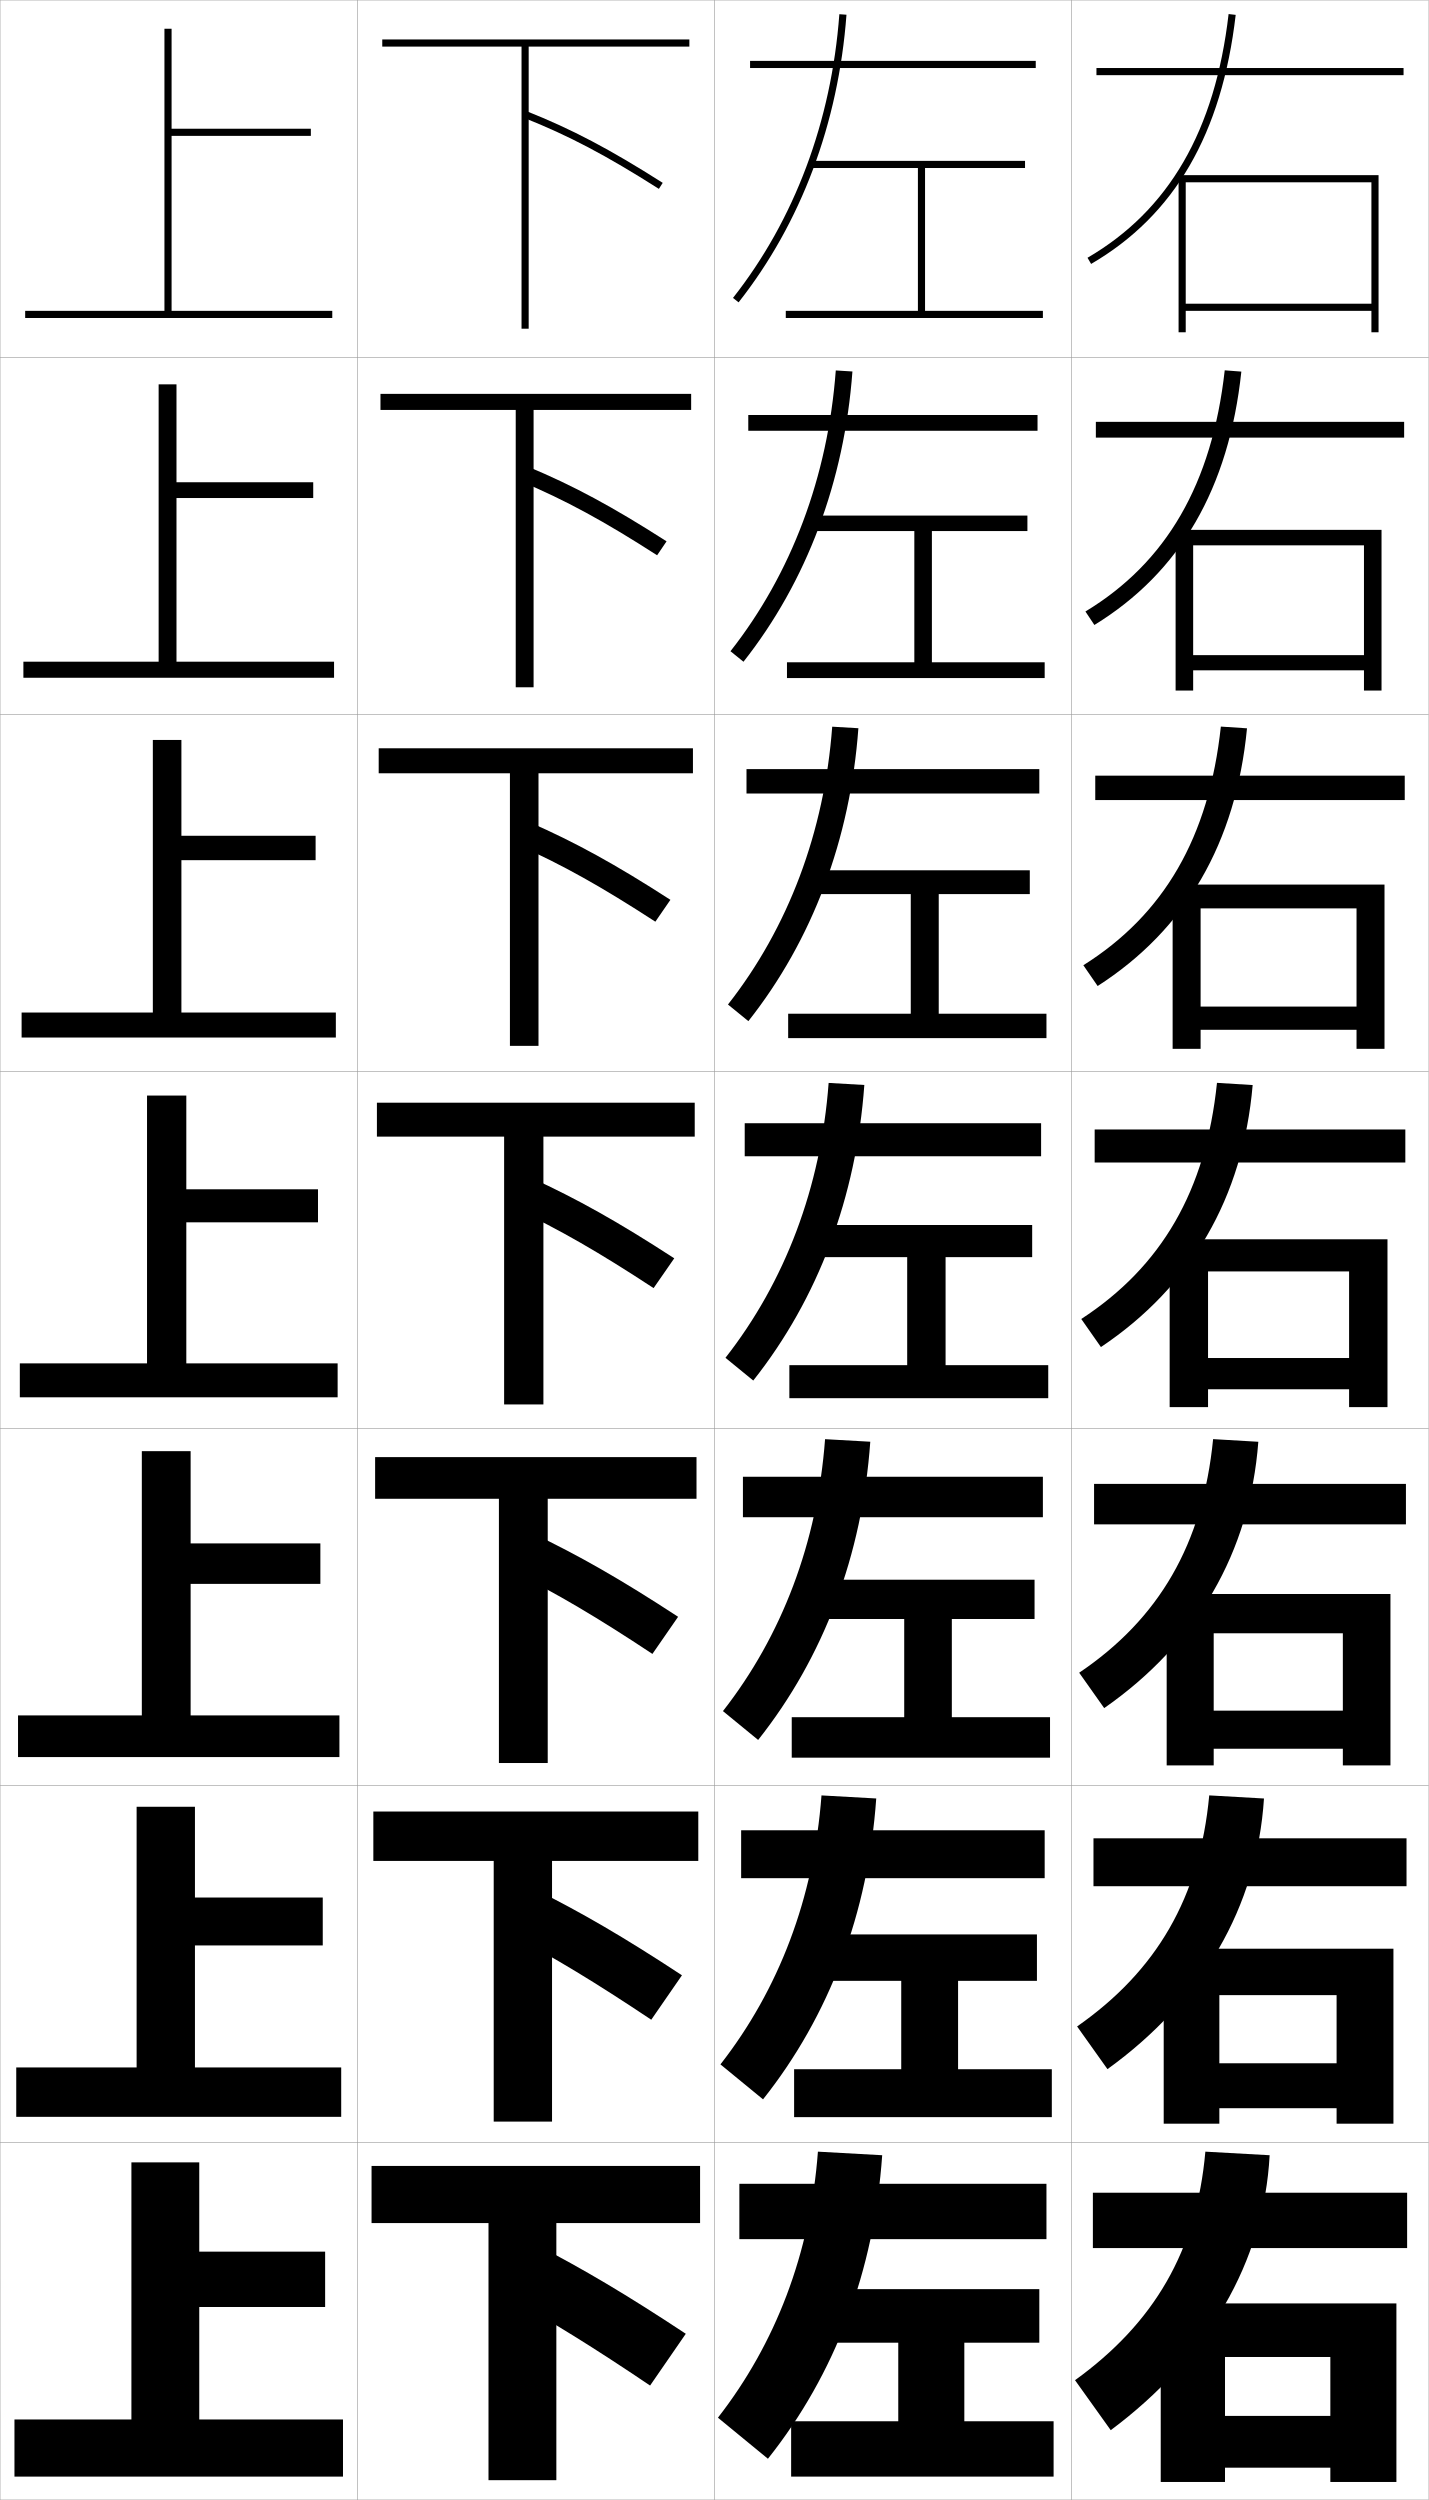
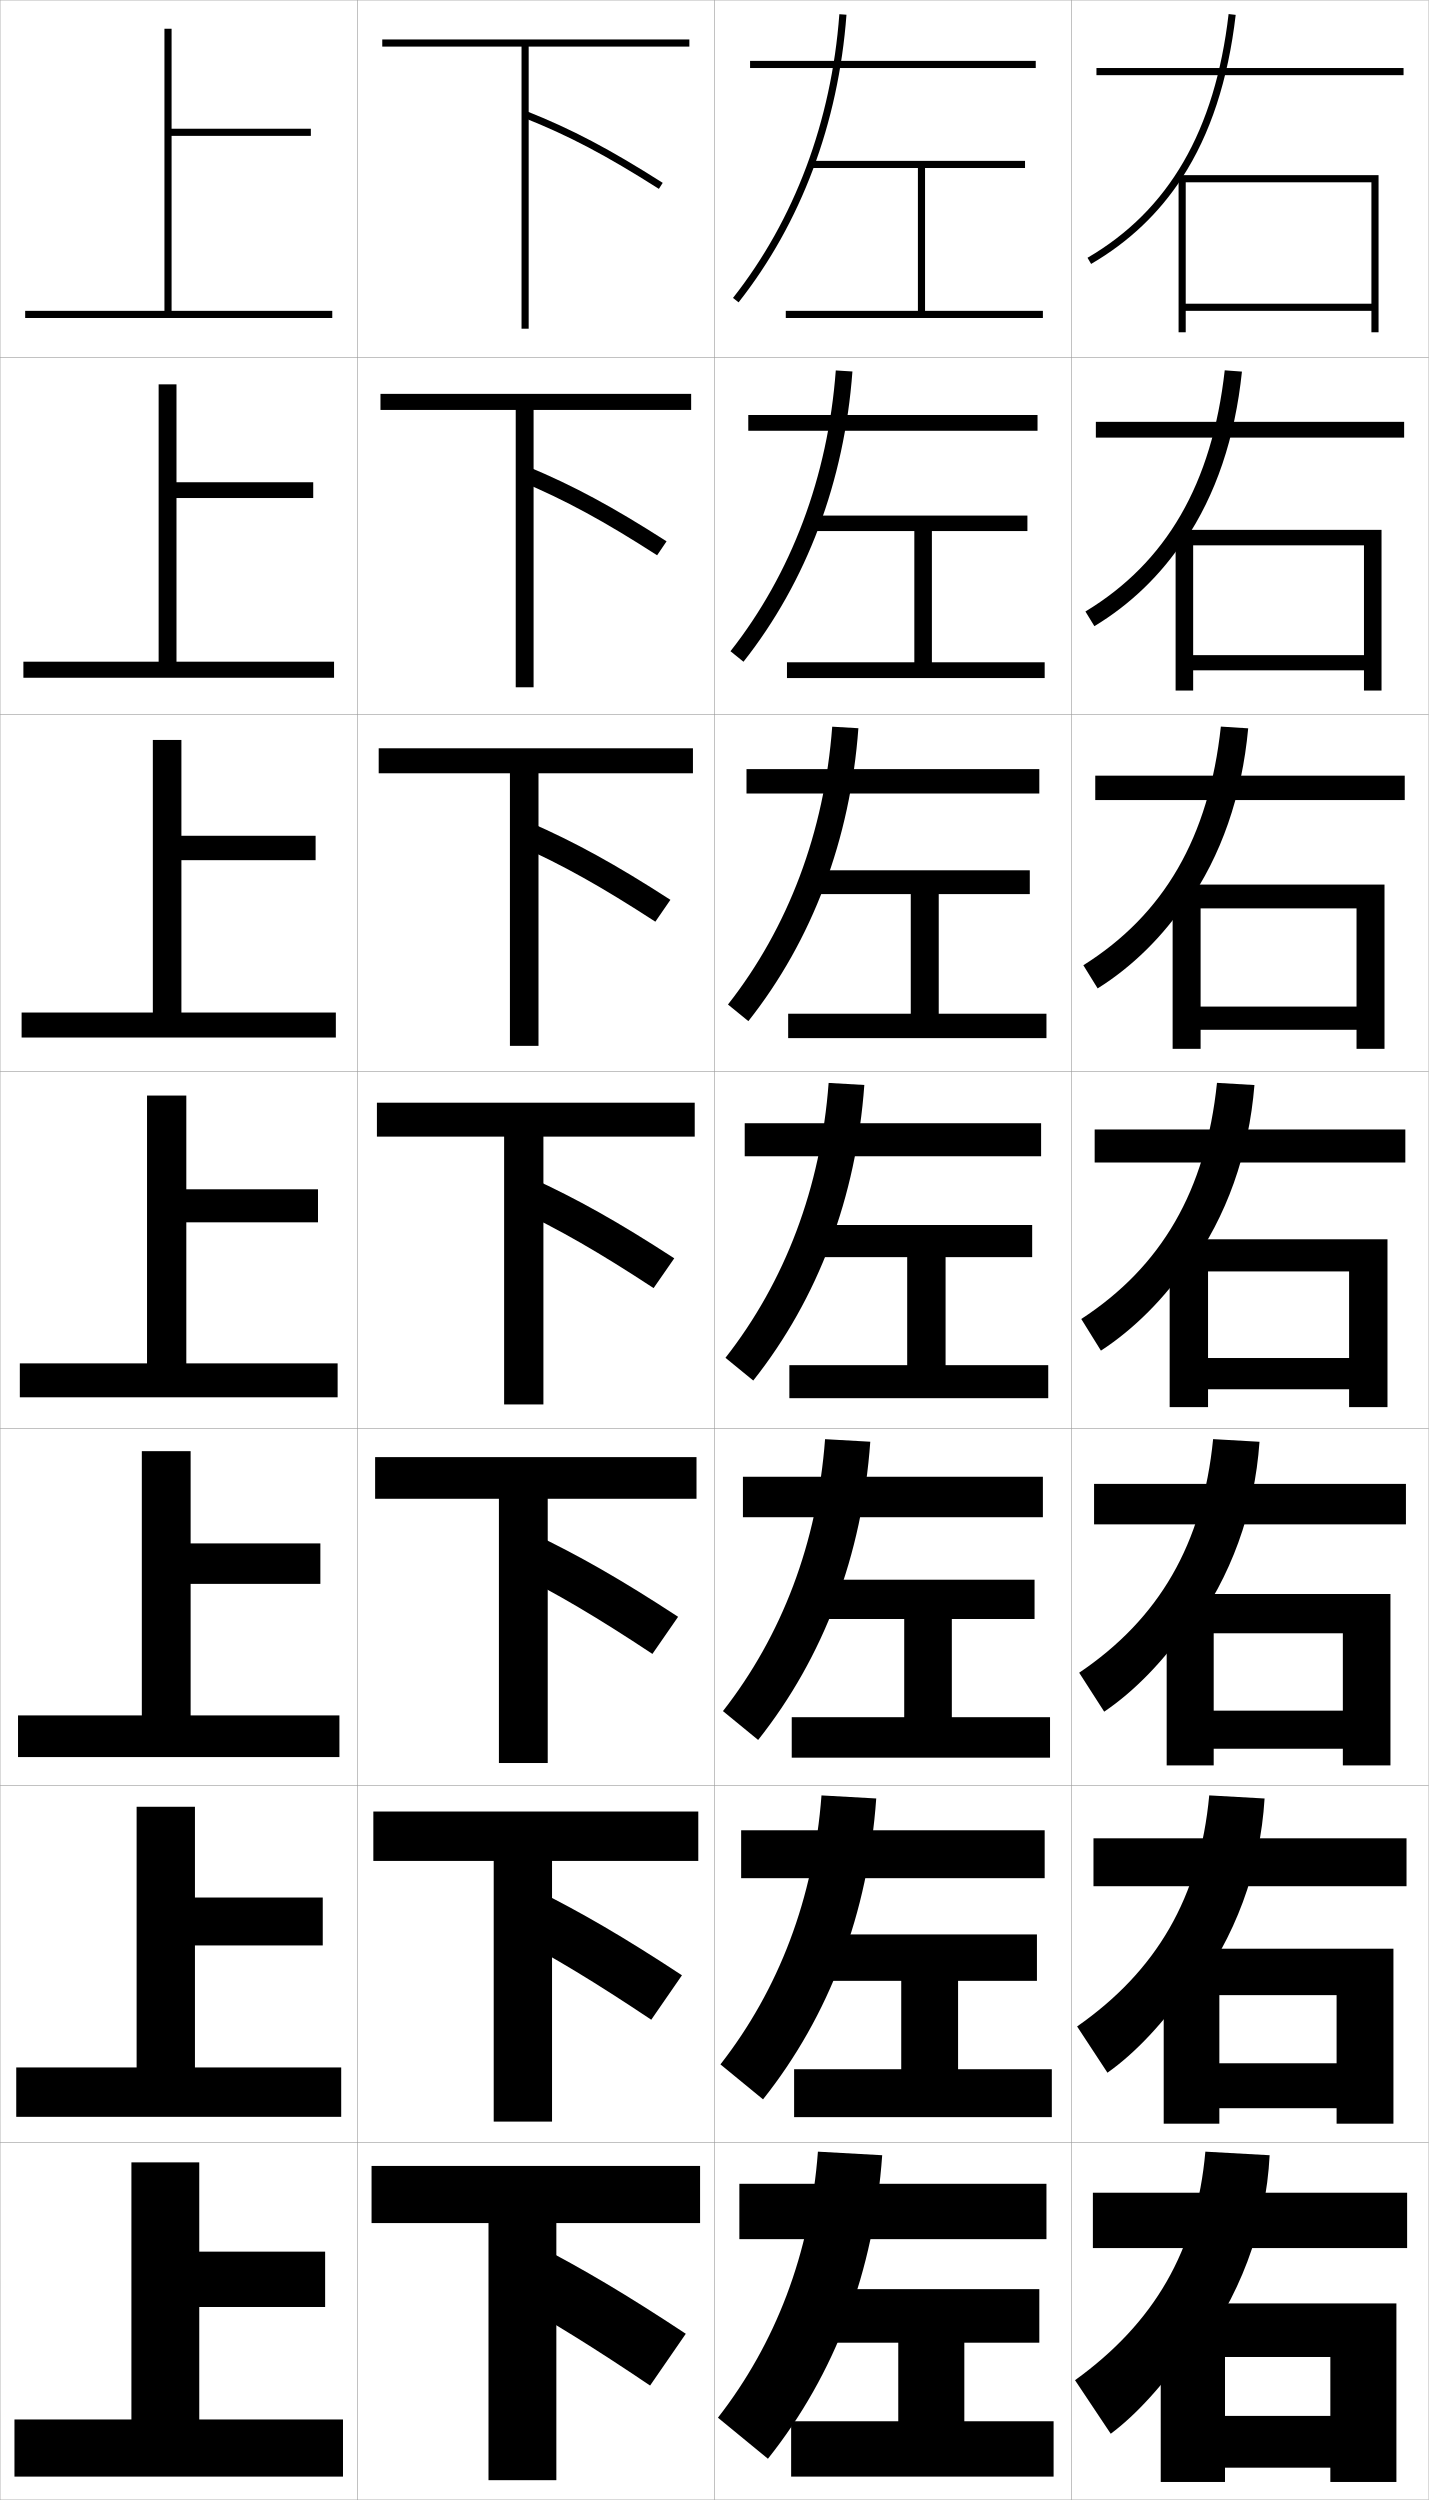
<svg xmlns="http://www.w3.org/2000/svg" width="400.1" height="700.1" viewBox="0 0 400.1 700.1" overflow="visible" enable-background="new 0 0 400.1 700.1" xml:space="preserve">
  <g id="glyphs">
    <g>
      <rect x="0.05" y="0.05" fill="none" stroke="#999999" stroke-width="0.1" width="100" height="100" />
      <rect x="0.05" y="100.05" fill="none" stroke="#999999" stroke-width="0.1" width="100" height="100" />
      <rect x="0.05" y="200.05" fill="none" stroke="#999999" stroke-width="0.1" width="100" height="100" />
      <rect x="0.05" y="300.05" fill="none" stroke="#999999" stroke-width="0.1" width="100" height="100" />
      <rect x="0.05" y="400.05" fill="none" stroke="#999999" stroke-width="0.1" width="100" height="100" />
      <rect x="0.05" y="500.05" fill="none" stroke="#999999" stroke-width="0.1" width="100" height="100" />
      <rect x="0.05" y="600.05" fill="none" stroke="#999999" stroke-width="0.1" width="100" height="100" />
      <rect x="100.05" y="0.05" fill="none" stroke="#999999" stroke-width="0.1" width="100" height="100" />
      <rect x="100.05" y="100.05" fill="none" stroke="#999999" stroke-width="0.1" width="100" height="100" />
      <rect x="100.05" y="200.05" fill="none" stroke="#999999" stroke-width="0.1" width="100" height="100" />
      <rect x="100.05" y="300.05" fill="none" stroke="#999999" stroke-width="0.1" width="100" height="100" />
      <rect x="100.05" y="400.05" fill="none" stroke="#999999" stroke-width="0.1" width="100" height="100" />
      <rect x="100.05" y="500.05" fill="none" stroke="#999999" stroke-width="0.1" width="100" height="100" />
      <rect x="100.05" y="600.05" fill="none" stroke="#999999" stroke-width="0.1" width="100" height="100" />
      <rect x="200.05" y="0.05" fill="none" stroke="#999999" stroke-width="0.1" width="100" height="100" />
      <rect x="200.05" y="100.05" fill="none" stroke="#999999" stroke-width="0.1" width="100" height="100" />
      <rect x="200.05" y="200.05" fill="none" stroke="#999999" stroke-width="0.1" width="100" height="100" />
      <rect x="200.05" y="300.05" fill="none" stroke="#999999" stroke-width="0.1" width="100" height="100" />
      <rect x="200.05" y="400.05" fill="none" stroke="#999999" stroke-width="0.1" width="100" height="100" />
      <rect x="200.05" y="500.05" fill="none" stroke="#999999" stroke-width="0.1" width="100" height="100" />
      <rect x="200.05" y="600.05" fill="none" stroke="#999999" stroke-width="0.1" width="100" height="100" />
      <rect x="300.05" y="0.05" fill="none" stroke="#999999" stroke-width="0.1" width="100" height="100" />
      <rect x="300.05" y="100.05" fill="none" stroke="#999999" stroke-width="0.1" width="100" height="100" />
      <rect x="300.05" y="200.05" fill="none" stroke="#999999" stroke-width="0.1" width="100" height="100" />
      <rect x="300.05" y="300.05" fill="none" stroke="#999999" stroke-width="0.1" width="100" height="100" />
      <rect x="300.05" y="400.05" fill="none" stroke="#999999" stroke-width="0.1" width="100" height="100" />
      <rect x="300.05" y="500.05" fill="none" stroke="#999999" stroke-width="0.1" width="100" height="100" />
      <rect x="300.05" y="600.05" fill="none" stroke="#999999" stroke-width="0.1" width="100" height="100" />
    </g>
    <g>
      <rect x="307.05" y="19.05" width="86" height="2" />
      <rect x="306.883" y="118.133" width="86.333" height="4.417" />
      <rect x="306.717" y="217.216" width="86.666" height="6.833" />
      <rect x="306.55" y="316.3" width="87" height="9.25" />
      <rect x="306.383" y="415.55" width="87.333" height="11.333" />
      <rect x="306.217" y="514.8" width="87.666" height="13.417" />
      <rect x="306.05" y="614.05" width="88" height="15.5" />
    </g>
    <g>
      <polygon points="384.05,85.05 332.05,85.05 332.05,87.05 384.05,87.05       384.05,93.05 386.05,93.05 386.05,49.05 330.05,49.05 330.05,93.05       332.05,93.05 332.05,51.05 384.05,51.05 " />
      <polygon points="386.883,148.383 329.216,148.383 329.216,193.383 334.133,193.383       334.133,152.716 381.966,152.716 381.966,183.466 334.133,183.466 334.133,187.716       381.966,187.716 381.966,193.383 386.883,193.383 " />
      <polygon points="387.717,247.716 328.383,247.716 328.383,293.716 336.217,293.716       336.217,254.383 379.883,254.383 379.883,281.883 336.217,281.883 336.217,288.383       379.883,288.383 379.883,293.716 387.717,293.716 " />
      <polygon points="388.55,347.05 327.55,347.05 327.55,394.05 338.3,394.05       338.3,356.05 377.8,356.05 377.8,380.3 338.3,380.3 338.3,389.05       377.8,389.05 377.8,394.05 388.55,394.05 " />
      <polygon points="389.383,446.383 326.716,446.383 326.716,494.383 339.883,494.383       339.883,457.384 376.05,457.384 376.05,479.05 339.883,479.05 339.883,489.717       376.05,489.717 376.05,494.383 389.383,494.383 " />
      <polygon points="390.217,545.717 325.883,545.717 325.883,594.717 341.467,594.717       341.467,558.717 374.3,558.717 374.3,577.8 341.467,577.8 341.467,590.383       374.3,590.383 374.3,594.717 390.217,594.717 " />
      <polygon points="372.55,695.05 391.05,695.05 391.05,645.05 325.05,645.05       325.05,695.05 343.05,695.05 343.05,660.051 372.55,660.051 372.55,676.55       343.05,676.55 343.05,691.05 372.55,691.05 " />
-     </g>
-     <g>
-       <path d="M304.546,72.186l1.008,1.728c23.375-13.625,36.619-36.44,40.489-69.749      l-1.986-0.23C340.265,36.574,327.341,58.9,304.546,72.186z" />
-       <path d="M342.972,103.704c-3.569,31.841-16.331,53.809-39.009,67.543l2.507,3.773      c24.008-14.731,37.667-38.225,41.157-70.957L342.972,103.704z" />
-       <path d="M341.888,203.473c-3.347,31.043-15.946,52.652-38.507,66.834l4.005,5.818      c24.641-15.836,38.716-40.009,41.826-72.166L341.888,203.473z" />
-       <path d="M302.798,369.368l5.504,7.863c25.273-16.942,39.765-41.794,42.494-73.374      l-9.992-0.615C337.679,333.487,325.241,354.737,302.798,369.368z" />
-       <path d="M339.719,403.012c-2.902,29.446-15.178,50.339-37.504,65.417l7.003,9.909      c25.906-18.049,40.812-43.579,43.163-74.583L339.719,403.012z" />
-       <path d="M338.635,502.78c-2.68,28.649-14.793,49.183-37.002,64.709l8.501,11.954      c26.539-19.153,41.861-45.363,43.831-75.791L338.635,502.78z" />
-       <path d="M337.55,602.55c-2.457,27.852-14.407,48.026-36.5,64l10,14      c27.172-20.26,42.91-47.148,44.5-77L337.55,602.55z" />
    </g>
    <g>
      <polygon points="148.05,13.05 193.05,13.05 193.05,11.05 107.05,11.05       107.05,13.05 146.05,13.05 146.05,92.05 148.05,92.05 " />
      <polygon points="106.549,110.3 106.549,114.799 144.424,114.799 144.424,192.466       149.425,192.466 149.425,114.799 193.55,114.799 193.55,110.3 " />
      <polygon points="106.05,209.55 106.05,216.55 142.8,216.55 142.8,292.883       150.8,292.883 150.8,216.55 194.05,216.55 194.05,209.55 " />
      <polygon points="152.175,318.3 194.55,318.3 194.55,308.8 105.55,308.8       105.55,318.3 141.175,318.3 141.175,393.3 152.175,393.3 " />
      <polygon points="105.049,408.05 105.049,419.716 139.716,419.716 139.716,493.716       153.383,493.716 153.383,419.716 195.05,419.716 195.05,408.05 " />
      <polygon points="104.55,507.3 104.55,521.133 138.258,521.133 138.258,594.133       154.592,594.133 154.592,521.133 195.55,521.133 195.55,507.3 " />
      <polygon points="155.8,622.55 196.05,622.55 196.05,606.55 104.05,606.55       104.05,622.55 136.8,622.55 136.8,694.55 155.8,694.55 " />
    </g>
    <g>
      <path d="M146.681,32.979c12.512,4.962,23.118,10.546,37.832,19.914l1.074-1.688      c-14.829-9.441-25.53-15.073-38.168-20.086L146.681,32.979z" />
      <path d="M184.019,155.502l2.645-3.906c-15.13-9.701-26.079-15.591-38.807-20.905      l-1.949,4.133C158.322,140.051,169.129,145.924,184.019,155.502z" />
      <path d="M183.525,258.112l4.216-6.125c-15.432-9.961-26.628-16.109-39.445-21.724      l-3.159,6.406C157.453,242.161,168.46,248.323,183.525,258.112z" />
      <path d="M188.818,352.378c-15.733-10.221-27.177-16.627-40.084-22.543l-4.369,8.68      c12.218,5.756,23.426,12.207,38.666,22.207L188.818,352.378z" />
      <path d="M182.704,463.164l7.191-10.396c-16.035-10.481-27.725-17.146-40.723-23.362      l-5.413,10.786C155.879,446.213,167.288,452.953,182.704,463.164z" />
      <path d="M182.377,565.607l8.596-12.448c-16.337-10.741-28.274-17.663-41.361-24.181      l-6.457,12.893C155.177,548.156,166.786,555.186,182.377,565.607z" />
      <path d="M142.55,643.55c11.924,6.549,23.733,13.867,39.5,24.5l10-14.5      c-16.639-11.001-28.822-18.182-42-25L142.55,643.55z" />
    </g>
    <g>
      <g>
        <path d="M205.265,83.432l1.57,1.237c17.489-22.217,27.937-50.068,30.212-80.545       l-1.994-0.148C232.807,34.054,222.506,61.529,205.265,83.432z" />
        <rect x="210.05" y="17.05" width="80" height="2" />
      </g>
      <g>
        <path d="M204.562,182.368l3.642,2.948c17.716-22.465,28.235-50.49,30.51-81.287       l-4.661-0.291C231.826,133.551,221.621,160.66,204.562,182.368z" />
        <rect x="209.549" y="116.216" width="81" height="4.417" />
      </g>
      <g>
        <path d="M203.86,281.304l5.713,4.658c17.942-22.713,28.534-50.911,30.808-82.03       l-7.329-0.432C230.845,233.048,220.736,259.792,203.86,281.304z" />
        <rect x="209.05" y="215.383" width="82" height="6.833" />
      </g>
      <g>
        <path d="M203.157,380.24l7.785,6.369c18.168-22.961,28.832-51.332,31.105-82.772       l-9.996-0.574C229.864,332.545,219.851,358.923,203.157,380.24z" />
        <rect x="208.55" y="314.55" width="83" height="9.25" />
      </g>
      <g>
        <path d="M202.455,479.177l9.856,8.079c18.395-23.209,29.13-51.754,31.404-83.515       l-12.664-0.716C228.884,432.042,218.965,458.054,202.455,479.177z" />
        <rect x="208.049" y="413.55" width="84" height="11.333" />
      </g>
      <g>
        <path d="M201.752,578.113l11.928,9.79c18.621-23.458,29.429-52.176,31.702-84.258       l-15.332-0.858C227.903,531.538,218.081,557.186,201.752,578.113z" />
        <rect x="207.55" y="512.55" width="85" height="13.417" />
      </g>
      <g>
        <path d="M201.05,677.05l14,11.5c18.848-23.706,29.728-52.597,32-85l-18-1       C226.923,631.035,217.195,656.316,201.05,677.05z" />
        <rect x="207.05" y="611.55" width="86" height="15.5" />
      </g>
    </g>
    <polygon points="251.55,656.05 251.55,678.05 221.55,678.05 221.55,693.55      295.05,693.55 295.05,678.05 270.05,678.05 270.05,656.05 291.05,656.05      291.05,641.05 230.05,641.05 230.05,656.05 " />
    <polygon points="290.383,541.717 229.549,541.717 229.549,554.717 252.383,554.717      252.383,579.466 222.383,579.466 222.383,592.883 294.55,592.883 294.55,579.466      268.3,579.466 268.3,554.717 290.383,554.717 " />
    <polygon points="289.717,442.383 229.05,442.383 229.05,453.383 253.217,453.383      253.217,480.883 221.717,480.883 221.717,492.217 294.05,492.217 294.05,480.883      266.55,480.883 266.55,453.383 289.717,453.383 " />
    <g>
      <polygon points="259.05,87.05 259.05,47.05 287.05,47.05 287.05,45.05       227.05,45.05 227.05,47.05 257.05,47.05 257.05,87.05 220.05,87.05       220.05,89.05 292.05,89.05 292.05,87.05 " />
      <polygon points="287.716,148.716 287.716,144.383 227.549,144.383 227.549,148.716       256.05,148.716 256.05,185.466 220.383,185.466 220.383,189.883 292.55,189.883       292.55,185.466 260.967,185.466 260.967,148.716 " />
      <polygon points="288.383,250.383 288.383,243.716 228.05,243.716 228.05,250.383       255.05,250.383 255.05,283.883 220.717,283.883 220.717,290.716 293.05,290.716       293.05,283.883 262.883,283.883 262.883,250.383 " />
      <polygon points="289.05,343.05 228.55,343.05 228.55,352.05 254.05,352.05       254.05,382.3 221.05,382.3 221.05,391.55 293.55,391.55 293.55,382.3       264.8,382.3 264.8,352.05 289.05,352.05 " />
    </g>
    <g>
      <polygon points="48.05,87.05 48.05,38.05 87.05,38.05 87.05,36.05       48.05,36.05 48.05,8.05 46.05,8.05 46.05,87.05 7.05,87.05       7.05,89.05 93.05,89.05 93.05,87.05 " />
      <polygon points="49.424,107.633 44.425,107.633 44.425,185.3 6.55,185.3       6.55,189.8 93.549,189.8 93.549,185.3 49.424,185.3 49.424,139.466       87.716,139.466 87.716,135.049 49.424,135.049 " />
      <polygon points="50.8,207.217 42.8,207.217 42.8,283.55 6.05,283.55       6.05,290.55 94.05,290.55 94.05,283.55 50.8,283.55 50.8,240.883       88.383,240.883 88.383,234.05 50.8,234.05 " />
      <polygon points="52.175,306.8 41.175,306.8 41.175,381.8 5.55,381.8       5.55,391.3 94.55,391.3 94.55,381.8 52.175,381.8 52.175,342.3       89.05,342.3 89.05,333.05 52.175,333.05 " />
      <polygon points="53.383,406.383 39.716,406.383 39.716,480.383 5.05,480.383       5.05,492.05 95.049,492.05 95.049,480.383 53.383,480.383 53.383,443.55       89.716,443.55 89.716,432.216 53.383,432.216 " />
      <polygon points="54.591,505.967 38.258,505.967 38.258,578.967 4.55,578.967       4.55,592.8 95.55,592.8 95.55,578.967 54.591,578.967 54.591,544.8       90.383,544.8 90.383,531.383 54.591,531.383 " />
      <polygon points="36.8,677.55 4.05,677.55 4.05,693.55 96.05,693.55       96.05,677.55 55.8,677.55 55.8,646.05 91.05,646.05 91.05,630.55       55.8,630.55 55.8,605.55 36.8,605.55 " />
    </g>
+     <g>
+       <path d="M331.05,49.761c7.907-12.179,12.867-27.301,14.993-45.596l-1.986-0.23      c-3.792,32.64-16.716,54.965-39.511,68.252l1.008,1.727      C316.09,67.772,324.561,59.757,331.05,49.761L331.05,49.761z" />
+       <path d="M303.963,171.247l2.507,4.105c10.072-6.068,18.658-14.347,25.247-24.377      v0.583c8.774-12.994,14.131-28.842,16.077-47.496l-4.822-0.359      C339.402,135.545,326.641,157.512,303.963,171.247z" />
+       <path d="M303.381,270.308l4.005,6.484c9.608-5.996,18.31-14.537,24.997-24.602      v1.167c9.644-13.809,15.396-30.383,17.162-49.397l-7.657-0.487      C338.541,234.516,325.941,256.125,303.381,270.308z" />
+       <path d="M340.804,303.242c-3.125,30.245-15.562,51.496-38.006,66.126l5.504,8.863      c9.145-5.924,17.961-14.727,24.748-24.826v1.75      c10.511-14.624,16.66-31.924,18.246-51.298L340.804,303.242z" />
+       <path d="M302.215,468.429l7.003,10.908c8.441-5.696,16.921-14.384,24.165-25.051      v2.667c11.379-15.438,17.925-33.465,19.331-53.198l-12.995-0.743      C336.816,432.458,324.541,453.351,302.215,468.429z" />
+       <path d="M301.633,567.489l8.501,12.954c7.739-5.47,15.881-14.041,23.583-25.275      v3.584c12.246-16.255,19.188-35.006,20.415-55.1l-15.497-0.872      C335.955,531.43,323.842,551.964,301.633,567.489z" />
+       <path d="M334.05,660.55c13.114-17.069,20.453-36.547,21.5-57l-18-1      c-2.457,27.852-14.407,48.026-36.5,64l10,15c7.037-5.243,14.841-13.699,23-25.5V660.55z" />
+     </g>
  </g>
</svg>
